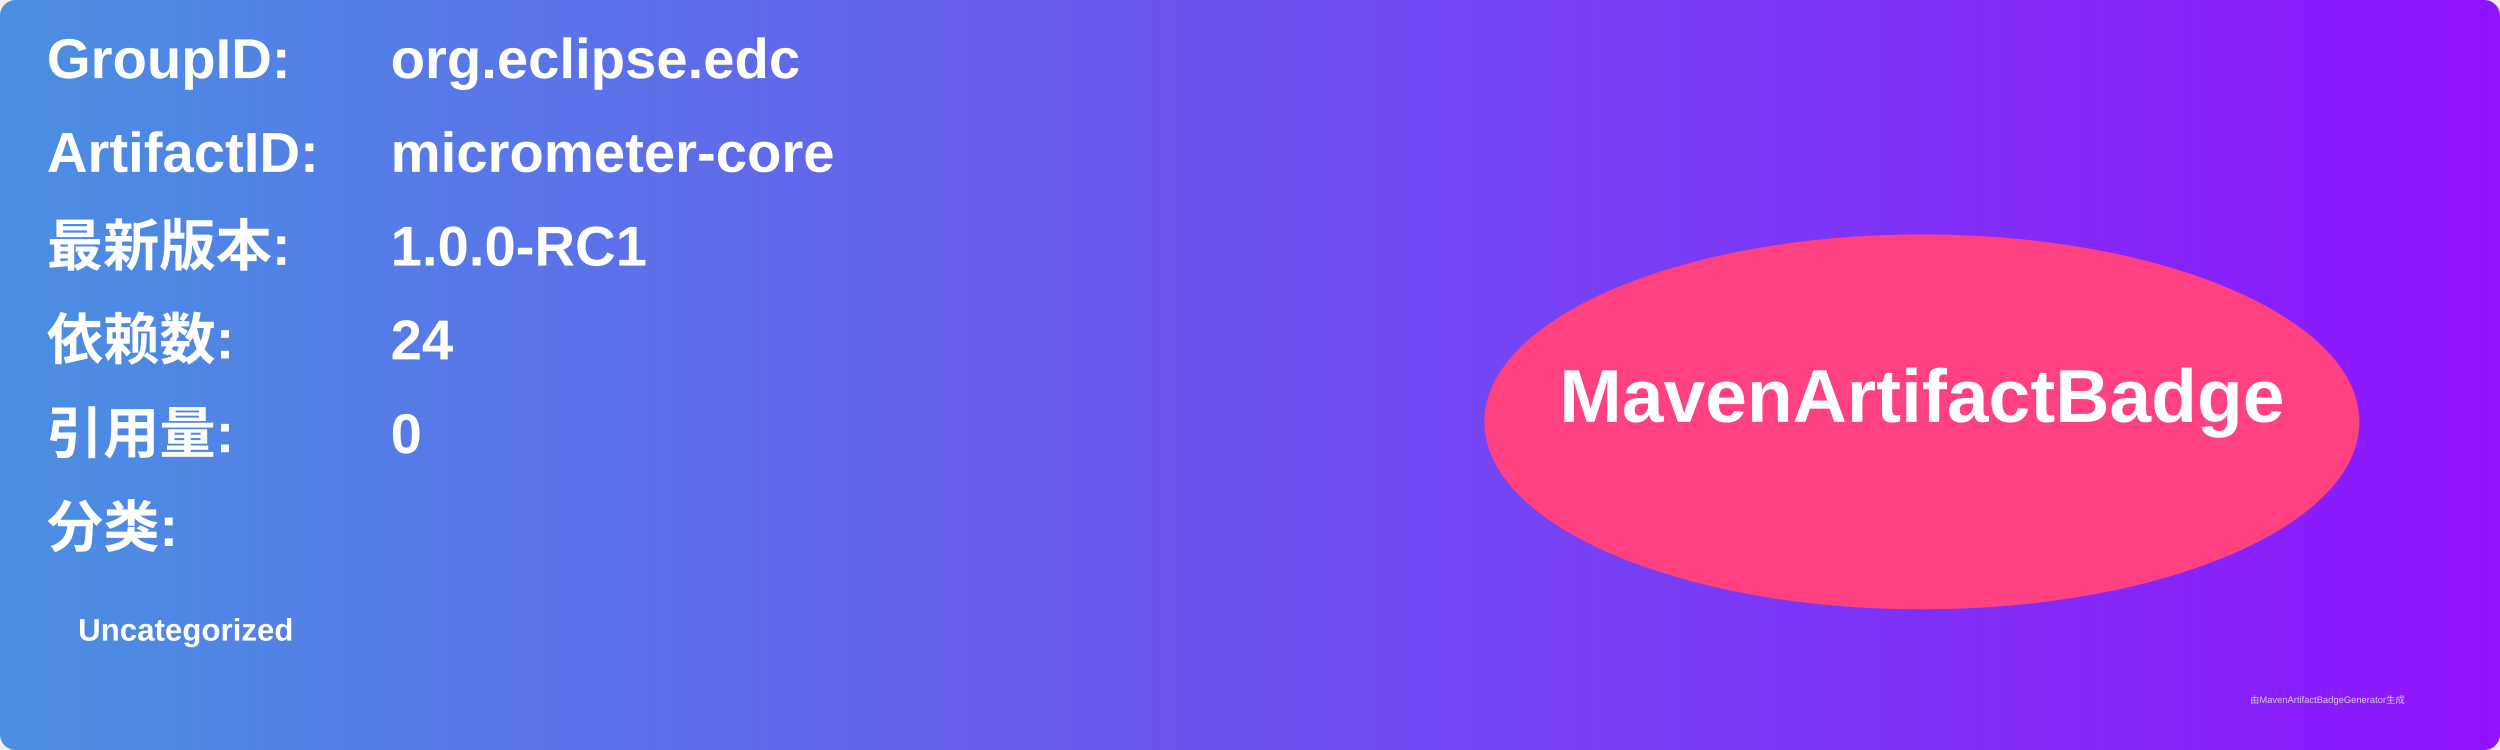
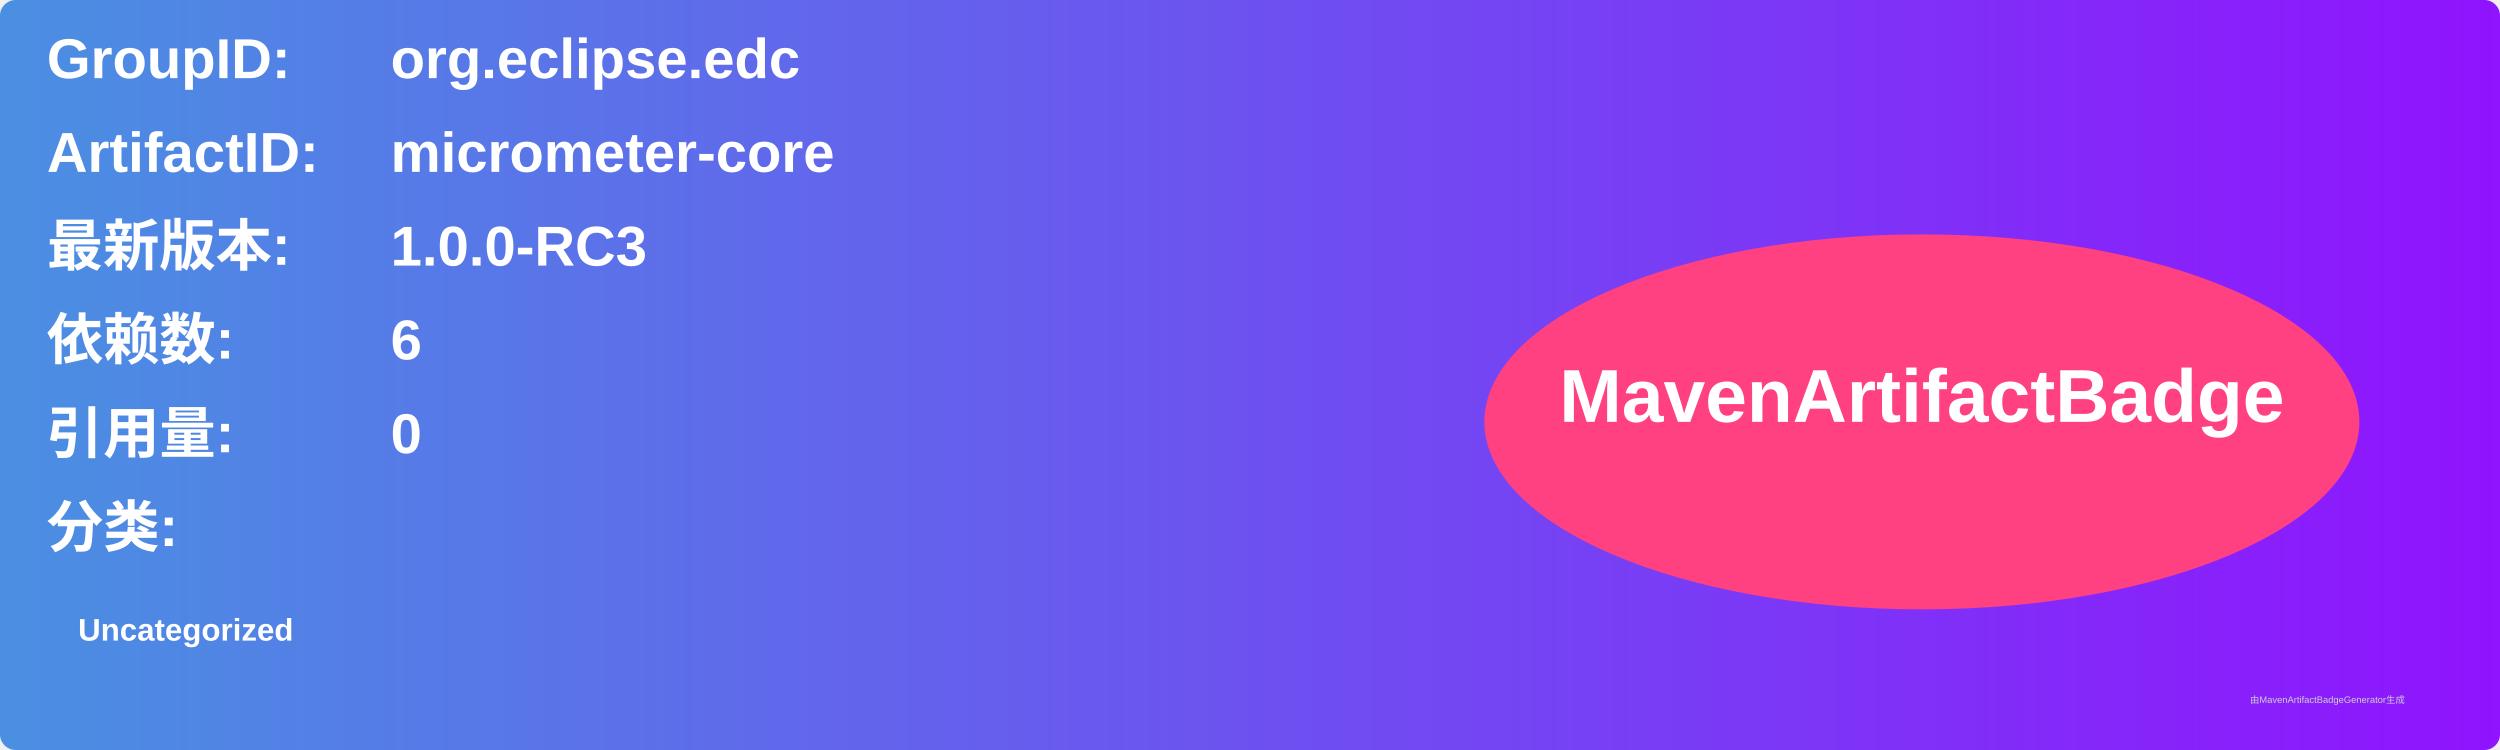
<svg xmlns="http://www.w3.org/2000/svg" width="800" height="240" viewBox="0 0 800 240">
  <linearGradient id="grad" x1="0%" y1="0%" x2="100%" y2="0%">
    <stop offset="0%" stop-color="#4a90e2" />
    <stop offset="100%" stop-color="#9013fe" />
  </linearGradient>
  <rect width="100%" height="100%" rx="5" ry="5" fill="url(#grad)" />
  <g transform="translate(15, 15)">
    <text x="0" y="10" font-family="Arial" font-size="18" fill="white" font-weight="bold" width="260">GroupID:</text>
    <text x="110" y="10" font-family="Arial" font-size="18" fill="white" font-weight="bold" width="460">org.eclipse.edc</text>
    <text x="0" y="40" font-family="Arial" font-size="18" fill="white" font-weight="bold" width="260">ArtifactID:</text>
    <text x="110" y="40" font-family="Arial" font-size="18" fill="white" font-weight="bold" width="460">micrometer-core</text>
    <text x="0" y="70" font-family="Arial" font-size="18" fill="white" font-weight="bold">最新版本:</text>
    <text x="110" y="70" font-family="Arial" font-size="18" fill="white" font-weight="bold">
-       <tspan font-weight="bold">1.0.0-RC1</tspan>
+       <tspan font-weight="bold">1.0.0-RC3</tspan>
    </text>
    <text x="0" y="100" font-family="Arial" font-size="18" fill="white" font-weight="bold">依赖数: </text>
    <text x="110" y="100" font-family="Arial" font-size="18" fill="white">
-       <tspan font-weight="bold">24</tspan>
+       <tspan font-weight="bold">6</tspan>
    </text>
    <text x="0" y="130" font-family="Arial" font-size="18" fill="white" font-weight="bold">引用量: </text>
    <text x="110" y="130" font-family="Arial" font-size="18" fill="white">
      <tspan font-weight="bold">0</tspan>
    </text>
    <text x="0" y="160" font-family="Arial" font-size="18" fill="white" font-weight="bold">分类:</text>
    <text x="10" y="190" font-family="Arial" font-size="10" fill="white">
      <tspan font-weight="bold">Uncategorized</tspan>
    </text>
    <ellipse cx="600" cy="120" rx="140" ry="60" fill="#ff4081" />
    <text x="600" y="120" text-anchor="middle" font-family="Arial" font-size="24" fill="white" font-weight="bold">MavenArtifactBadge</text>
  </g>
  <text x="720" y="225" font-family="Arial" font-size="3" fill="#d0d0d0">由MavenArtifactBadgeGenerator生成</text>
</svg>
